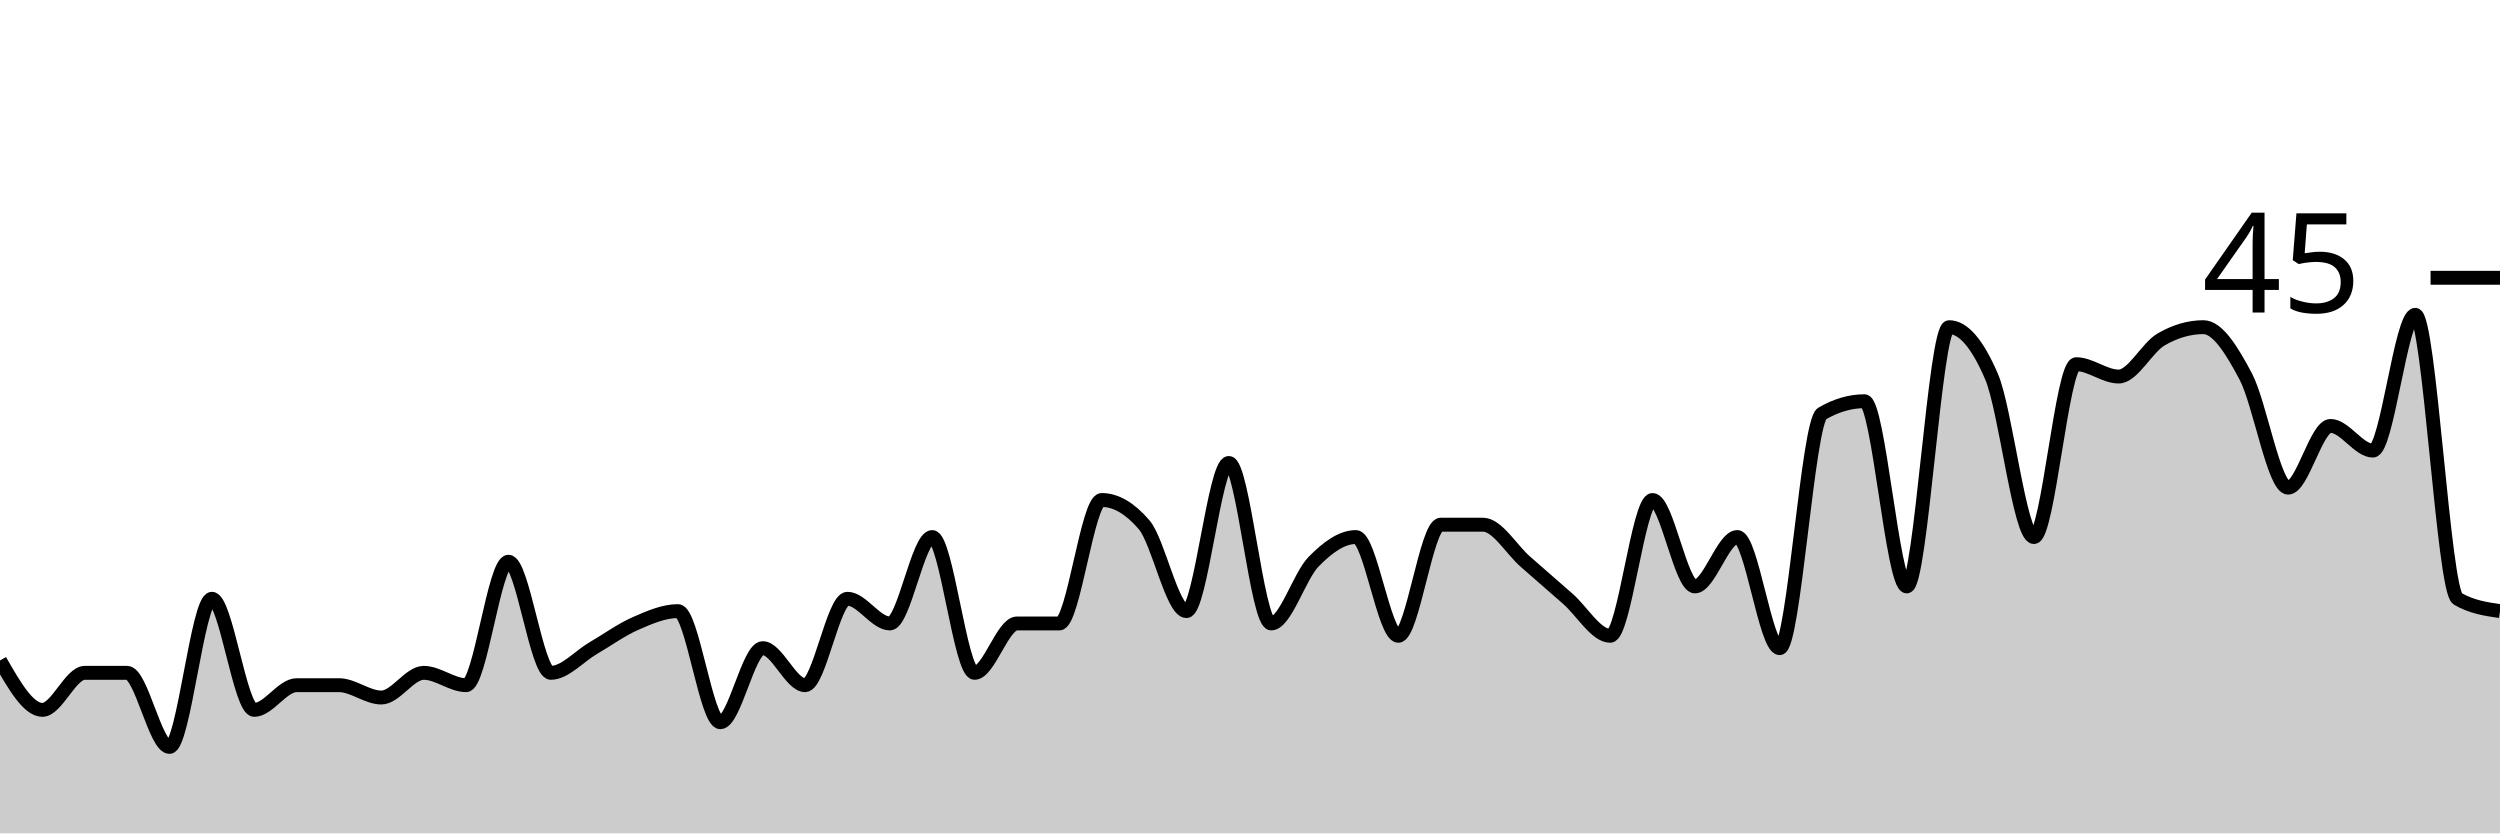
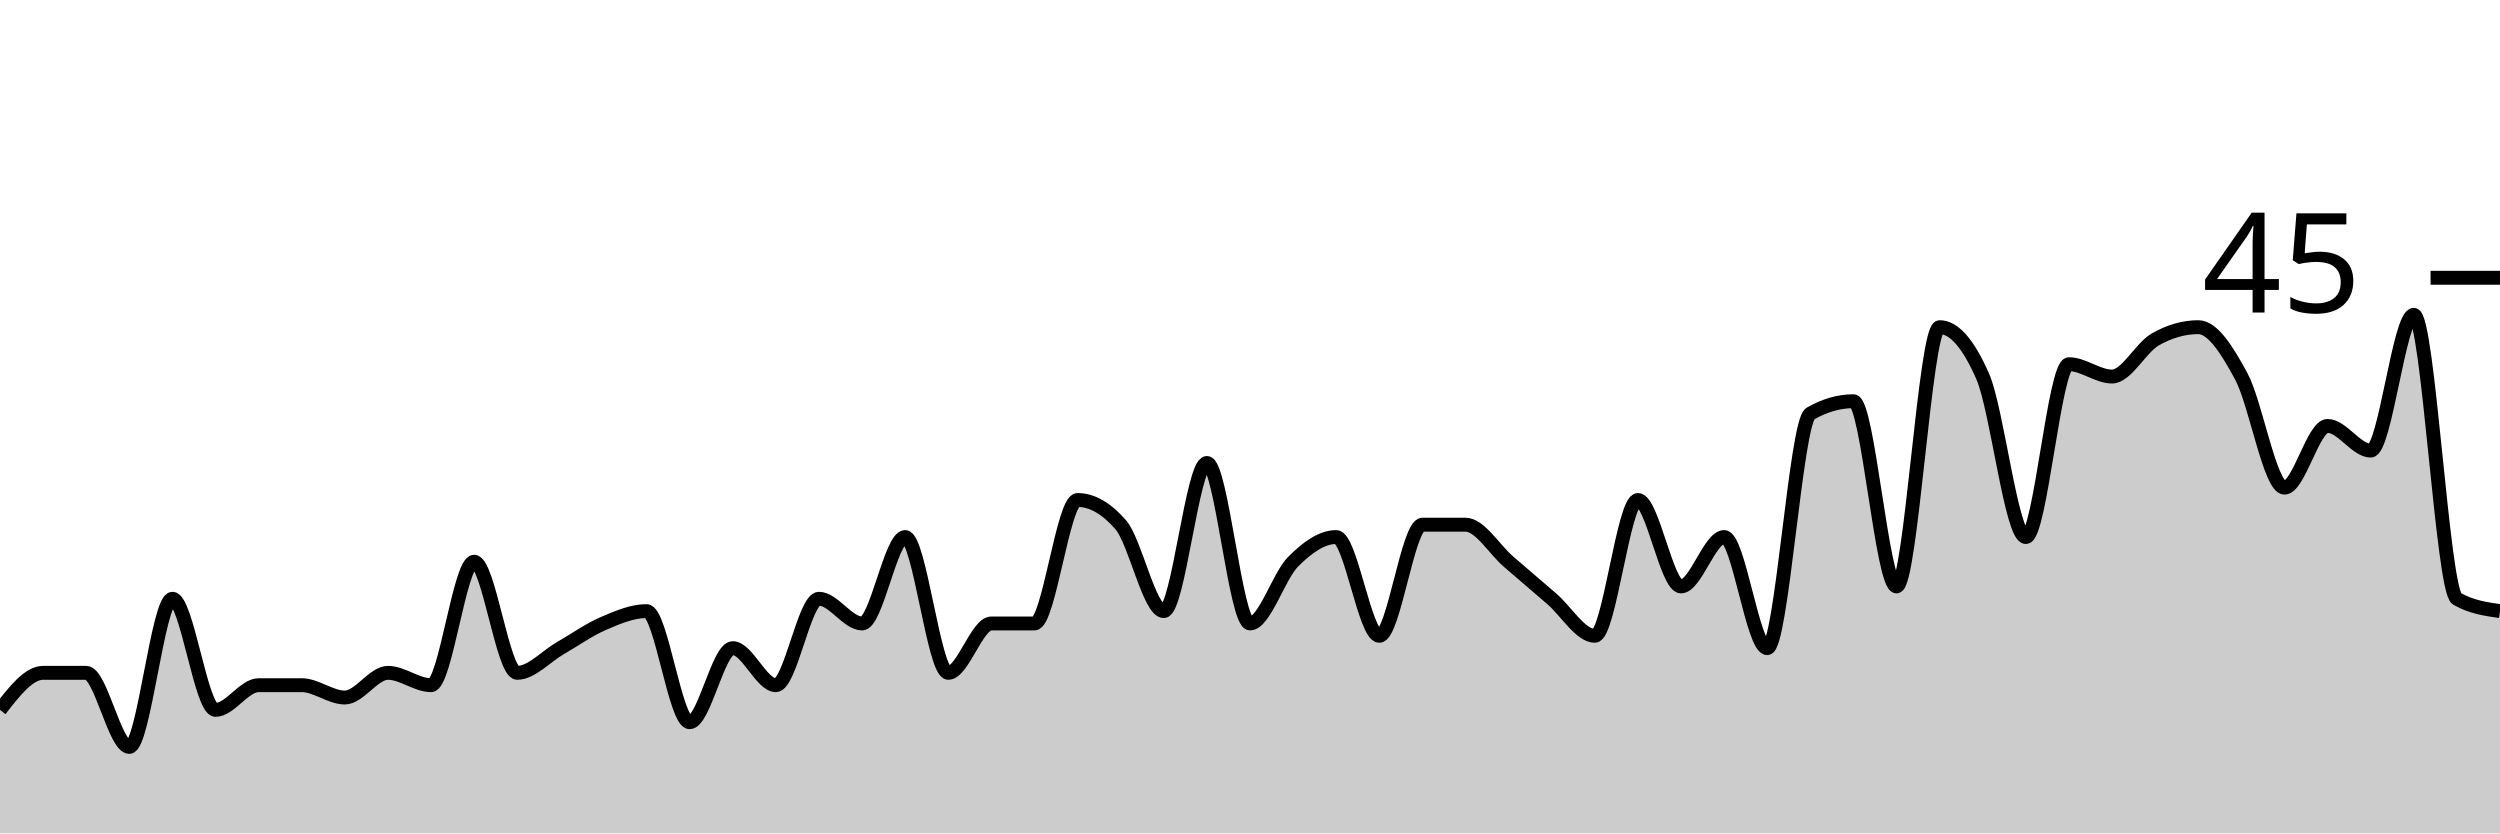
<svg xmlns="http://www.w3.org/2000/svg" viewBox="0 0 180 60">
  <g transform="translate(0,20)">
-     <path class="area" fill="rgba(0, 0, 0, 0.2)" d="M0,27.556C1.017,29.333,2.034,31.111,3.051,31.111C4.068,31.111,5.085,28.444,6.102,28.444C7.119,28.444,8.136,28.444,9.153,28.444C10.169,28.444,11.186,33.778,12.203,33.778C13.22,33.778,14.237,23.111,15.254,23.111C16.271,23.111,17.288,31.111,18.305,31.111C19.322,31.111,20.339,29.333,21.356,29.333C22.373,29.333,23.39,29.333,24.407,29.333C25.424,29.333,26.441,30.222,27.458,30.222C28.475,30.222,29.492,28.444,30.508,28.444C31.525,28.444,32.542,29.333,33.559,29.333C34.576,29.333,35.593,20.444,36.61,20.444C37.627,20.444,38.644,28.444,39.661,28.444C40.678,28.444,41.695,27.259,42.712,26.667C43.729,26.074,44.746,25.333,45.763,24.889C46.78,24.444,47.797,24,48.814,24C49.831,24,50.847,32,51.864,32C52.881,32,53.898,26.667,54.915,26.667C55.932,26.667,56.949,29.333,57.966,29.333C58.983,29.333,60,23.111,61.017,23.111C62.034,23.111,63.051,24.889,64.068,24.889C65.085,24.889,66.102,18.667,67.119,18.667C68.136,18.667,69.153,28.444,70.169,28.444C71.186,28.444,72.203,24.889,73.22,24.889C74.237,24.889,75.254,24.889,76.271,24.889C77.288,24.889,78.305,16,79.322,16C80.339,16,81.356,16.593,82.373,17.778C83.39,18.963,84.407,24,85.424,24C86.441,24,87.458,13.333,88.475,13.333C89.492,13.333,90.508,24.889,91.525,24.889C92.542,24.889,93.559,21.481,94.576,20.444C95.593,19.407,96.61,18.667,97.627,18.667C98.644,18.667,99.661,25.778,100.678,25.778C101.695,25.778,102.712,17.778,103.729,17.778C104.746,17.778,105.763,17.778,106.78,17.778C107.797,17.778,108.814,19.556,109.831,20.444C110.847,21.333,111.864,22.222,112.881,23.111C113.898,24,114.915,25.778,115.932,25.778C116.949,25.778,117.966,16,118.983,16C120,16,121.017,22.222,122.034,22.222C123.051,22.222,124.068,18.667,125.085,18.667C126.102,18.667,127.119,26.667,128.136,26.667C129.153,26.667,130.169,10.37,131.186,9.778C132.203,9.185,133.22,8.889,134.237,8.889C135.254,8.889,136.271,22.222,137.288,22.222C138.305,22.222,139.322,3.556,140.339,3.556C141.356,3.556,142.373,4.741,143.39,7.111C144.407,9.481,145.424,18.667,146.441,18.667C147.458,18.667,148.475,6.222,149.492,6.222C150.508,6.222,151.525,7.111,152.542,7.111C153.559,7.111,154.576,5.037,155.593,4.444C156.61,3.852,157.627,3.556,158.644,3.556C159.661,3.556,160.678,5.185,161.695,7.111C162.712,9.037,163.729,15.111,164.746,15.111C165.763,15.111,166.78,10.667,167.797,10.667C168.814,10.667,169.831,12.444,170.847,12.444C171.864,12.444,172.881,2.667,173.898,2.667C174.915,2.667,175.932,22.519,176.949,23.111C177.966,23.704,178.983,23.852,180,24L180,40C178.983,40,177.966,40,176.949,40C175.932,40,174.915,40,173.898,40C172.881,40,171.864,40,170.847,40C169.831,40,168.814,40,167.797,40C166.78,40,165.763,40,164.746,40C163.729,40,162.712,40,161.695,40C160.678,40,159.661,40,158.644,40C157.627,40,156.61,40,155.593,40C154.576,40,153.559,40,152.542,40C151.525,40,150.508,40,149.492,40C148.475,40,147.458,40,146.441,40C145.424,40,144.407,40,143.39,40C142.373,40,141.356,40,140.339,40C139.322,40,138.305,40,137.288,40C136.271,40,135.254,40,134.237,40C133.22,40,132.203,40,131.186,40C130.169,40,129.153,40,128.136,40C127.119,40,126.102,40,125.085,40C124.068,40,123.051,40,122.034,40C121.017,40,120,40,118.983,40C117.966,40,116.949,40,115.932,40C114.915,40,113.898,40,112.881,40C111.864,40,110.847,40,109.831,40C108.814,40,107.797,40,106.78,40C105.763,40,104.746,40,103.729,40C102.712,40,101.695,40,100.678,40C99.661,40,98.644,40,97.627,40C96.61,40,95.593,40,94.576,40C93.559,40,92.542,40,91.525,40C90.508,40,89.492,40,88.475,40C87.458,40,86.441,40,85.424,40C84.407,40,83.39,40,82.373,40C81.356,40,80.339,40,79.322,40C78.305,40,77.288,40,76.271,40C75.254,40,74.237,40,73.22,40C72.203,40,71.186,40,70.169,40C69.153,40,68.136,40,67.119,40C66.102,40,65.085,40,64.068,40C63.051,40,62.034,40,61.017,40C60,40,58.983,40,57.966,40C56.949,40,55.932,40,54.915,40C53.898,40,52.881,40,51.864,40C50.847,40,49.831,40,48.814,40C47.797,40,46.78,40,45.763,40C44.746,40,43.729,40,42.712,40C41.695,40,40.678,40,39.661,40C38.644,40,37.627,40,36.61,40C35.593,40,34.576,40,33.559,40C32.542,40,31.525,40,30.508,40C29.492,40,28.475,40,27.458,40C26.441,40,25.424,40,24.407,40C23.39,40,22.373,40,21.356,40C20.339,40,19.322,40,18.305,40C17.288,40,16.271,40,15.254,40C14.237,40,13.22,40,12.203,40C11.186,40,10.169,40,9.153,40C8.136,40,7.119,40,6.102,40C5.085,40,4.068,40,3.051,40C2.034,40,1.017,40,0,40Z" />
-     <path class="line" stroke="black" fill="none" d="M0,27.556C1.017,29.333,2.034,31.111,3.051,31.111C4.068,31.111,5.085,28.444,6.102,28.444C7.119,28.444,8.136,28.444,9.153,28.444C10.169,28.444,11.186,33.778,12.203,33.778C13.22,33.778,14.237,23.111,15.254,23.111C16.271,23.111,17.288,31.111,18.305,31.111C19.322,31.111,20.339,29.333,21.356,29.333C22.373,29.333,23.39,29.333,24.407,29.333C25.424,29.333,26.441,30.222,27.458,30.222C28.475,30.222,29.492,28.444,30.508,28.444C31.525,28.444,32.542,29.333,33.559,29.333C34.576,29.333,35.593,20.444,36.61,20.444C37.627,20.444,38.644,28.444,39.661,28.444C40.678,28.444,41.695,27.259,42.712,26.667C43.729,26.074,44.746,25.333,45.763,24.889C46.78,24.444,47.797,24,48.814,24C49.831,24,50.847,32,51.864,32C52.881,32,53.898,26.667,54.915,26.667C55.932,26.667,56.949,29.333,57.966,29.333C58.983,29.333,60,23.111,61.017,23.111C62.034,23.111,63.051,24.889,64.068,24.889C65.085,24.889,66.102,18.667,67.119,18.667C68.136,18.667,69.153,28.444,70.169,28.444C71.186,28.444,72.203,24.889,73.22,24.889C74.237,24.889,75.254,24.889,76.271,24.889C77.288,24.889,78.305,16,79.322,16C80.339,16,81.356,16.593,82.373,17.778C83.39,18.963,84.407,24,85.424,24C86.441,24,87.458,13.333,88.475,13.333C89.492,13.333,90.508,24.889,91.525,24.889C92.542,24.889,93.559,21.481,94.576,20.444C95.593,19.407,96.61,18.667,97.627,18.667C98.644,18.667,99.661,25.778,100.678,25.778C101.695,25.778,102.712,17.778,103.729,17.778C104.746,17.778,105.763,17.778,106.78,17.778C107.797,17.778,108.814,19.556,109.831,20.444C110.847,21.333,111.864,22.222,112.881,23.111C113.898,24,114.915,25.778,115.932,25.778C116.949,25.778,117.966,16,118.983,16C120,16,121.017,22.222,122.034,22.222C123.051,22.222,124.068,18.667,125.085,18.667C126.102,18.667,127.119,26.667,128.136,26.667C129.153,26.667,130.169,10.37,131.186,9.778C132.203,9.185,133.22,8.889,134.237,8.889C135.254,8.889,136.271,22.222,137.288,22.222C138.305,22.222,139.322,3.556,140.339,3.556C141.356,3.556,142.373,4.741,143.39,7.111C144.407,9.481,145.424,18.667,146.441,18.667C147.458,18.667,148.475,6.222,149.492,6.222C150.508,6.222,151.525,7.111,152.542,7.111C153.559,7.111,154.576,5.037,155.593,4.444C156.61,3.852,157.627,3.556,158.644,3.556C159.661,3.556,160.678,5.185,161.695,7.111C162.712,9.037,163.729,15.111,164.746,15.111C165.763,15.111,166.78,10.667,167.797,10.667C168.814,10.667,169.831,12.444,170.847,12.444C171.864,12.444,172.881,2.667,173.898,2.667C174.915,2.667,175.932,22.519,176.949,23.111C177.966,23.704,178.983,23.852,180,24" />
+     <path class="area" fill="rgba(0, 0, 0, 0.2)" d="M0,31.111C1.034,29.778,2.069,28.444,3.103,28.444C4.138,28.444,5.172,28.444,6.207,28.444C7.241,28.444,8.276,33.778,9.31,33.778C10.345,33.778,11.379,23.111,12.414,23.111C13.448,23.111,14.483,31.111,15.517,31.111C16.552,31.111,17.586,29.333,18.621,29.333C19.655,29.333,20.69,29.333,21.724,29.333C22.759,29.333,23.793,30.222,24.828,30.222C25.862,30.222,26.897,28.444,27.931,28.444C28.966,28.444,30,29.333,31.034,29.333C32.069,29.333,33.103,20.444,34.138,20.444C35.172,20.444,36.207,28.444,37.241,28.444C38.276,28.444,39.31,27.259,40.345,26.667C41.379,26.074,42.414,25.333,43.448,24.889C44.483,24.444,45.517,24,46.552,24C47.586,24,48.621,32,49.655,32C50.69,32,51.724,26.667,52.759,26.667C53.793,26.667,54.828,29.333,55.862,29.333C56.897,29.333,57.931,23.111,58.966,23.111C60,23.111,61.034,24.889,62.069,24.889C63.103,24.889,64.138,18.667,65.172,18.667C66.207,18.667,67.241,28.444,68.276,28.444C69.31,28.444,70.345,24.889,71.379,24.889C72.414,24.889,73.448,24.889,74.483,24.889C75.517,24.889,76.552,16,77.586,16C78.621,16,79.655,16.593,80.69,17.778C81.724,18.963,82.759,24,83.793,24C84.828,24,85.862,13.333,86.897,13.333C87.931,13.333,88.966,24.889,90,24.889C91.034,24.889,92.069,21.481,93.103,20.444C94.138,19.407,95.172,18.667,96.207,18.667C97.241,18.667,98.276,25.778,99.31,25.778C100.345,25.778,101.379,17.778,102.414,17.778C103.448,17.778,104.483,17.778,105.517,17.778C106.552,17.778,107.586,19.556,108.621,20.444C109.655,21.333,110.69,22.222,111.724,23.111C112.759,24,113.793,25.778,114.828,25.778C115.862,25.778,116.897,16,117.931,16C118.966,16,120,22.222,121.034,22.222C122.069,22.222,123.103,18.667,124.138,18.667C125.172,18.667,126.207,26.667,127.241,26.667C128.276,26.667,129.31,10.37,130.345,9.778C131.379,9.185,132.414,8.889,133.448,8.889C134.483,8.889,135.517,22.222,136.552,22.222C137.586,22.222,138.621,3.556,139.655,3.556C140.69,3.556,141.724,4.741,142.759,7.111C143.793,9.481,144.828,18.667,145.862,18.667C146.897,18.667,147.931,6.222,148.966,6.222C150,6.222,151.034,7.111,152.069,7.111C153.103,7.111,154.138,5.037,155.172,4.444C156.207,3.852,157.241,3.556,158.276,3.556C159.31,3.556,160.345,5.185,161.379,7.111C162.414,9.037,163.448,15.111,164.483,15.111C165.517,15.111,166.552,10.667,167.586,10.667C168.621,10.667,169.655,12.444,170.69,12.444C171.724,12.444,172.759,2.667,173.793,2.667C174.828,2.667,175.862,22.519,176.897,23.111C177.931,23.704,178.966,23.852,180,24L180,40C178.966,40,177.931,40,176.897,40C175.862,40,174.828,40,173.793,40C172.759,40,171.724,40,170.69,40C169.655,40,168.621,40,167.586,40C166.552,40,165.517,40,164.483,40C163.448,40,162.414,40,161.379,40C160.345,40,159.31,40,158.276,40C157.241,40,156.207,40,155.172,40C154.138,40,153.103,40,152.069,40C151.034,40,150,40,148.966,40C147.931,40,146.897,40,145.862,40C144.828,40,143.793,40,142.759,40C141.724,40,140.69,40,139.655,40C138.621,40,137.586,40,136.552,40C135.517,40,134.483,40,133.448,40C132.414,40,131.379,40,130.345,40C129.31,40,128.276,40,127.241,40C126.207,40,125.172,40,124.138,40C123.103,40,122.069,40,121.034,40C120,40,118.966,40,117.931,40C116.897,40,115.862,40,114.828,40C113.793,40,112.759,40,111.724,40C110.69,40,109.655,40,108.621,40C107.586,40,106.552,40,105.517,40C104.483,40,103.448,40,102.414,40C101.379,40,100.345,40,99.31,40C98.276,40,97.241,40,96.207,40C95.172,40,94.138,40,93.103,40C92.069,40,91.034,40,90,40C88.966,40,87.931,40,86.897,40C85.862,40,84.828,40,83.793,40C82.759,40,81.724,40,80.69,40C79.655,40,78.621,40,77.586,40C76.552,40,75.517,40,74.483,40C73.448,40,72.414,40,71.379,40C70.345,40,69.31,40,68.276,40C67.241,40,66.207,40,65.172,40C64.138,40,63.103,40,62.069,40C61.034,40,60,40,58.966,40C57.931,40,56.897,40,55.862,40C54.828,40,53.793,40,52.759,40C51.724,40,50.69,40,49.655,40C48.621,40,47.586,40,46.552,40C45.517,40,44.483,40,43.448,40C42.414,40,41.379,40,40.345,40C39.31,40,38.276,40,37.241,40C36.207,40,35.172,40,34.138,40C33.103,40,32.069,40,31.034,40C30,40,28.966,40,27.931,40C26.897,40,25.862,40,24.828,40C23.793,40,22.759,40,21.724,40C20.69,40,19.655,40,18.621,40C17.586,40,16.552,40,15.517,40C14.483,40,13.448,40,12.414,40C11.379,40,10.345,40,9.31,40C8.276,40,7.241,40,6.207,40C5.172,40,4.138,40,3.103,40C2.069,40,1.034,40,0,40Z" />
+     <path class="line" stroke="black" fill="none" d="M0,31.111C1.034,29.778,2.069,28.444,3.103,28.444C4.138,28.444,5.172,28.444,6.207,28.444C7.241,28.444,8.276,33.778,9.31,33.778C10.345,33.778,11.379,23.111,12.414,23.111C13.448,23.111,14.483,31.111,15.517,31.111C16.552,31.111,17.586,29.333,18.621,29.333C19.655,29.333,20.69,29.333,21.724,29.333C22.759,29.333,23.793,30.222,24.828,30.222C25.862,30.222,26.897,28.444,27.931,28.444C28.966,28.444,30,29.333,31.034,29.333C32.069,29.333,33.103,20.444,34.138,20.444C35.172,20.444,36.207,28.444,37.241,28.444C38.276,28.444,39.31,27.259,40.345,26.667C41.379,26.074,42.414,25.333,43.448,24.889C44.483,24.444,45.517,24,46.552,24C47.586,24,48.621,32,49.655,32C50.69,32,51.724,26.667,52.759,26.667C53.793,26.667,54.828,29.333,55.862,29.333C56.897,29.333,57.931,23.111,58.966,23.111C60,23.111,61.034,24.889,62.069,24.889C63.103,24.889,64.138,18.667,65.172,18.667C66.207,18.667,67.241,28.444,68.276,28.444C69.31,28.444,70.345,24.889,71.379,24.889C72.414,24.889,73.448,24.889,74.483,24.889C75.517,24.889,76.552,16,77.586,16C78.621,16,79.655,16.593,80.69,17.778C81.724,18.963,82.759,24,83.793,24C84.828,24,85.862,13.333,86.897,13.333C87.931,13.333,88.966,24.889,90,24.889C91.034,24.889,92.069,21.481,93.103,20.444C94.138,19.407,95.172,18.667,96.207,18.667C97.241,18.667,98.276,25.778,99.31,25.778C100.345,25.778,101.379,17.778,102.414,17.778C103.448,17.778,104.483,17.778,105.517,17.778C106.552,17.778,107.586,19.556,108.621,20.444C109.655,21.333,110.69,22.222,111.724,23.111C112.759,24,113.793,25.778,114.828,25.778C115.862,25.778,116.897,16,117.931,16C118.966,16,120,22.222,121.034,22.222C122.069,22.222,123.103,18.667,124.138,18.667C125.172,18.667,126.207,26.667,127.241,26.667C128.276,26.667,129.31,10.37,130.345,9.778C131.379,9.185,132.414,8.889,133.448,8.889C134.483,8.889,135.517,22.222,136.552,22.222C137.586,22.222,138.621,3.556,139.655,3.556C140.69,3.556,141.724,4.741,142.759,7.111C143.793,9.481,144.828,18.667,145.862,18.667C146.897,18.667,147.931,6.222,148.966,6.222C150,6.222,151.034,7.111,152.069,7.111C153.103,7.111,154.138,5.037,155.172,4.444C156.207,3.852,157.241,3.556,158.276,3.556C159.31,3.556,160.345,5.185,161.379,7.111C162.414,9.037,163.448,15.111,164.483,15.111C165.517,15.111,166.552,10.667,167.586,10.667C168.621,10.667,169.655,12.444,170.69,12.444C171.724,12.444,172.759,2.667,173.793,2.667C174.828,2.667,175.862,22.519,176.897,23.111C177.931,23.704,178.966,23.852,180,24" />
    <path class="axis-ceiling" stroke-width="1" stroke="black" fill="none" d="M175,0L180,0" />
    <text class="axis-ceiling-label" font-family="sans-serif" text-anchor="end" font-size="10px" x="170" y="2.5">45</text>
  </g>
</svg>
